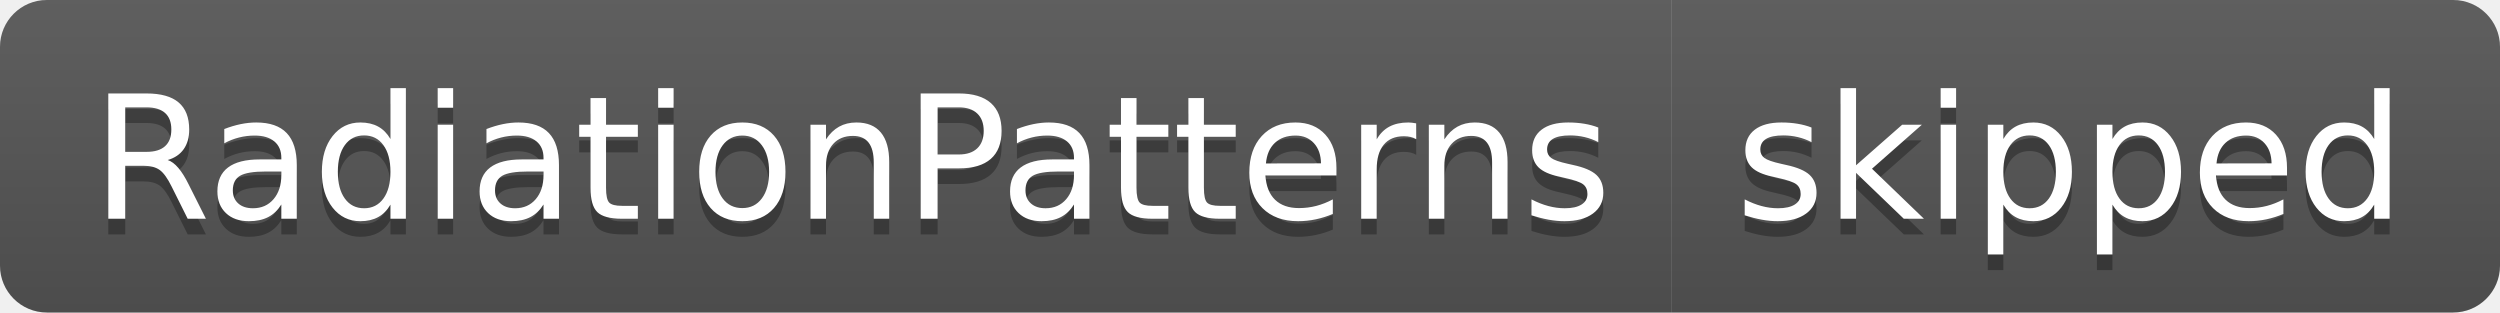
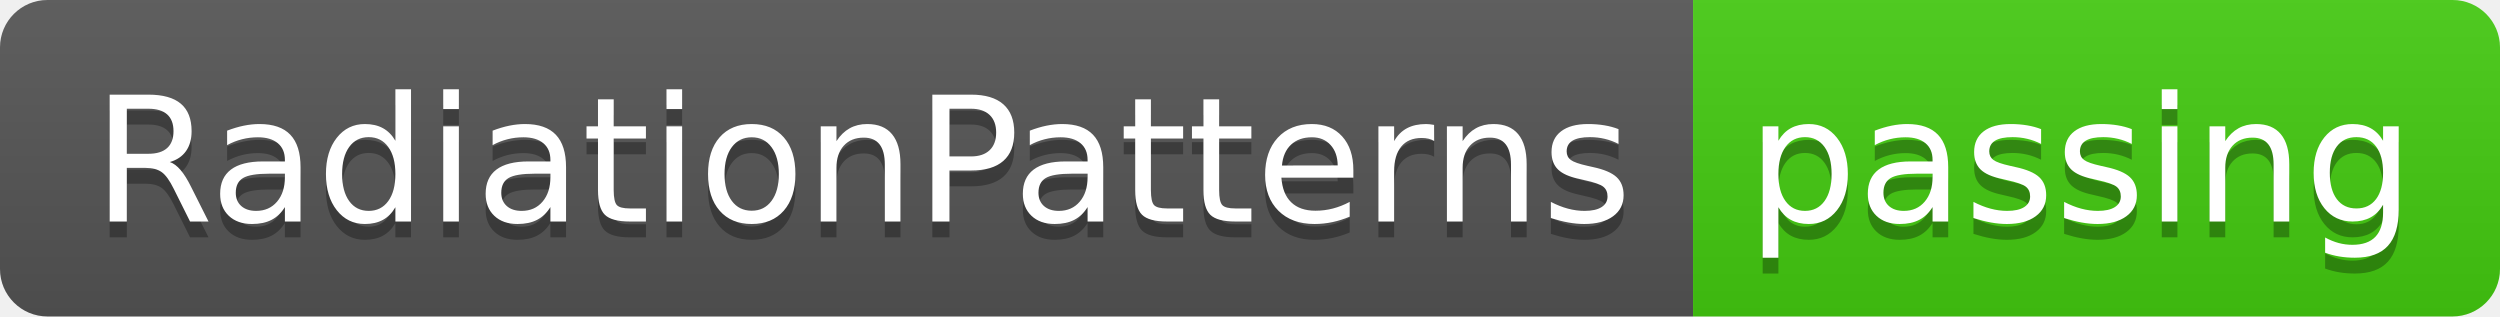
- <svg xmlns="http://www.w3.org/2000/svg" width="160" height="20" role="img" aria-label="RadiationPatterns: skipped">
+ <svg xmlns="http://www.w3.org/2000/svg" width="158" height="20" role="img" aria-label="RadiationPatterns: passing">
  <linearGradient id="s" x2="0" y2="100%">
    <stop offset="0" stop-color="#bbb" stop-opacity=".1" />
    <stop offset="1" stop-opacity=".1" />
  </linearGradient>
  <clipPath id="r">
-     <rect width="160" height="20" rx="3" fill="#fff" />
+     <rect width="158" height="20" rx="3" fill="#fff" />
  </clipPath>
  <g clip-path="url(#r)">
    <rect width="107" height="20" fill="#555" />
-     <rect x="107" width="53" height="20" fill="#555" />
-     <rect width="160" height="20" fill="url(#s)" />
+     <rect x="107" width="51" height="20" fill="#4c1" />
+     <rect width="158" height="20" fill="url(#s)" />
  </g>
  <g fill="#fff" text-anchor="middle" font-family="Verdana,Geneva,DejaVu Sans,sans-serif" text-rendering="geometricPrecision" font-size="110">
    <text aria-hidden="true" x="545" y="150" fill="#010101" fill-opacity=".3" transform="scale(.1)" textLength="970">RadiationPatterns</text>
    <text x="545" y="140" transform="scale(.1)" fill="#fff" textLength="970">RadiationPatterns</text>
-     <text aria-hidden="true" x="1325" y="150" fill="#010101" fill-opacity=".3" transform="scale(.1)" textLength="430">skipped</text>
-     <text x="1325" y="140" transform="scale(.1)" fill="#fff" textLength="430">skipped</text>
+     <text aria-hidden="true" x="1315" y="150" fill="#010101" fill-opacity=".3" transform="scale(.1)" textLength="410">passing</text>
+     <text x="1315" y="140" transform="scale(.1)" fill="#fff" textLength="410">passing</text>
  </g>
</svg>
